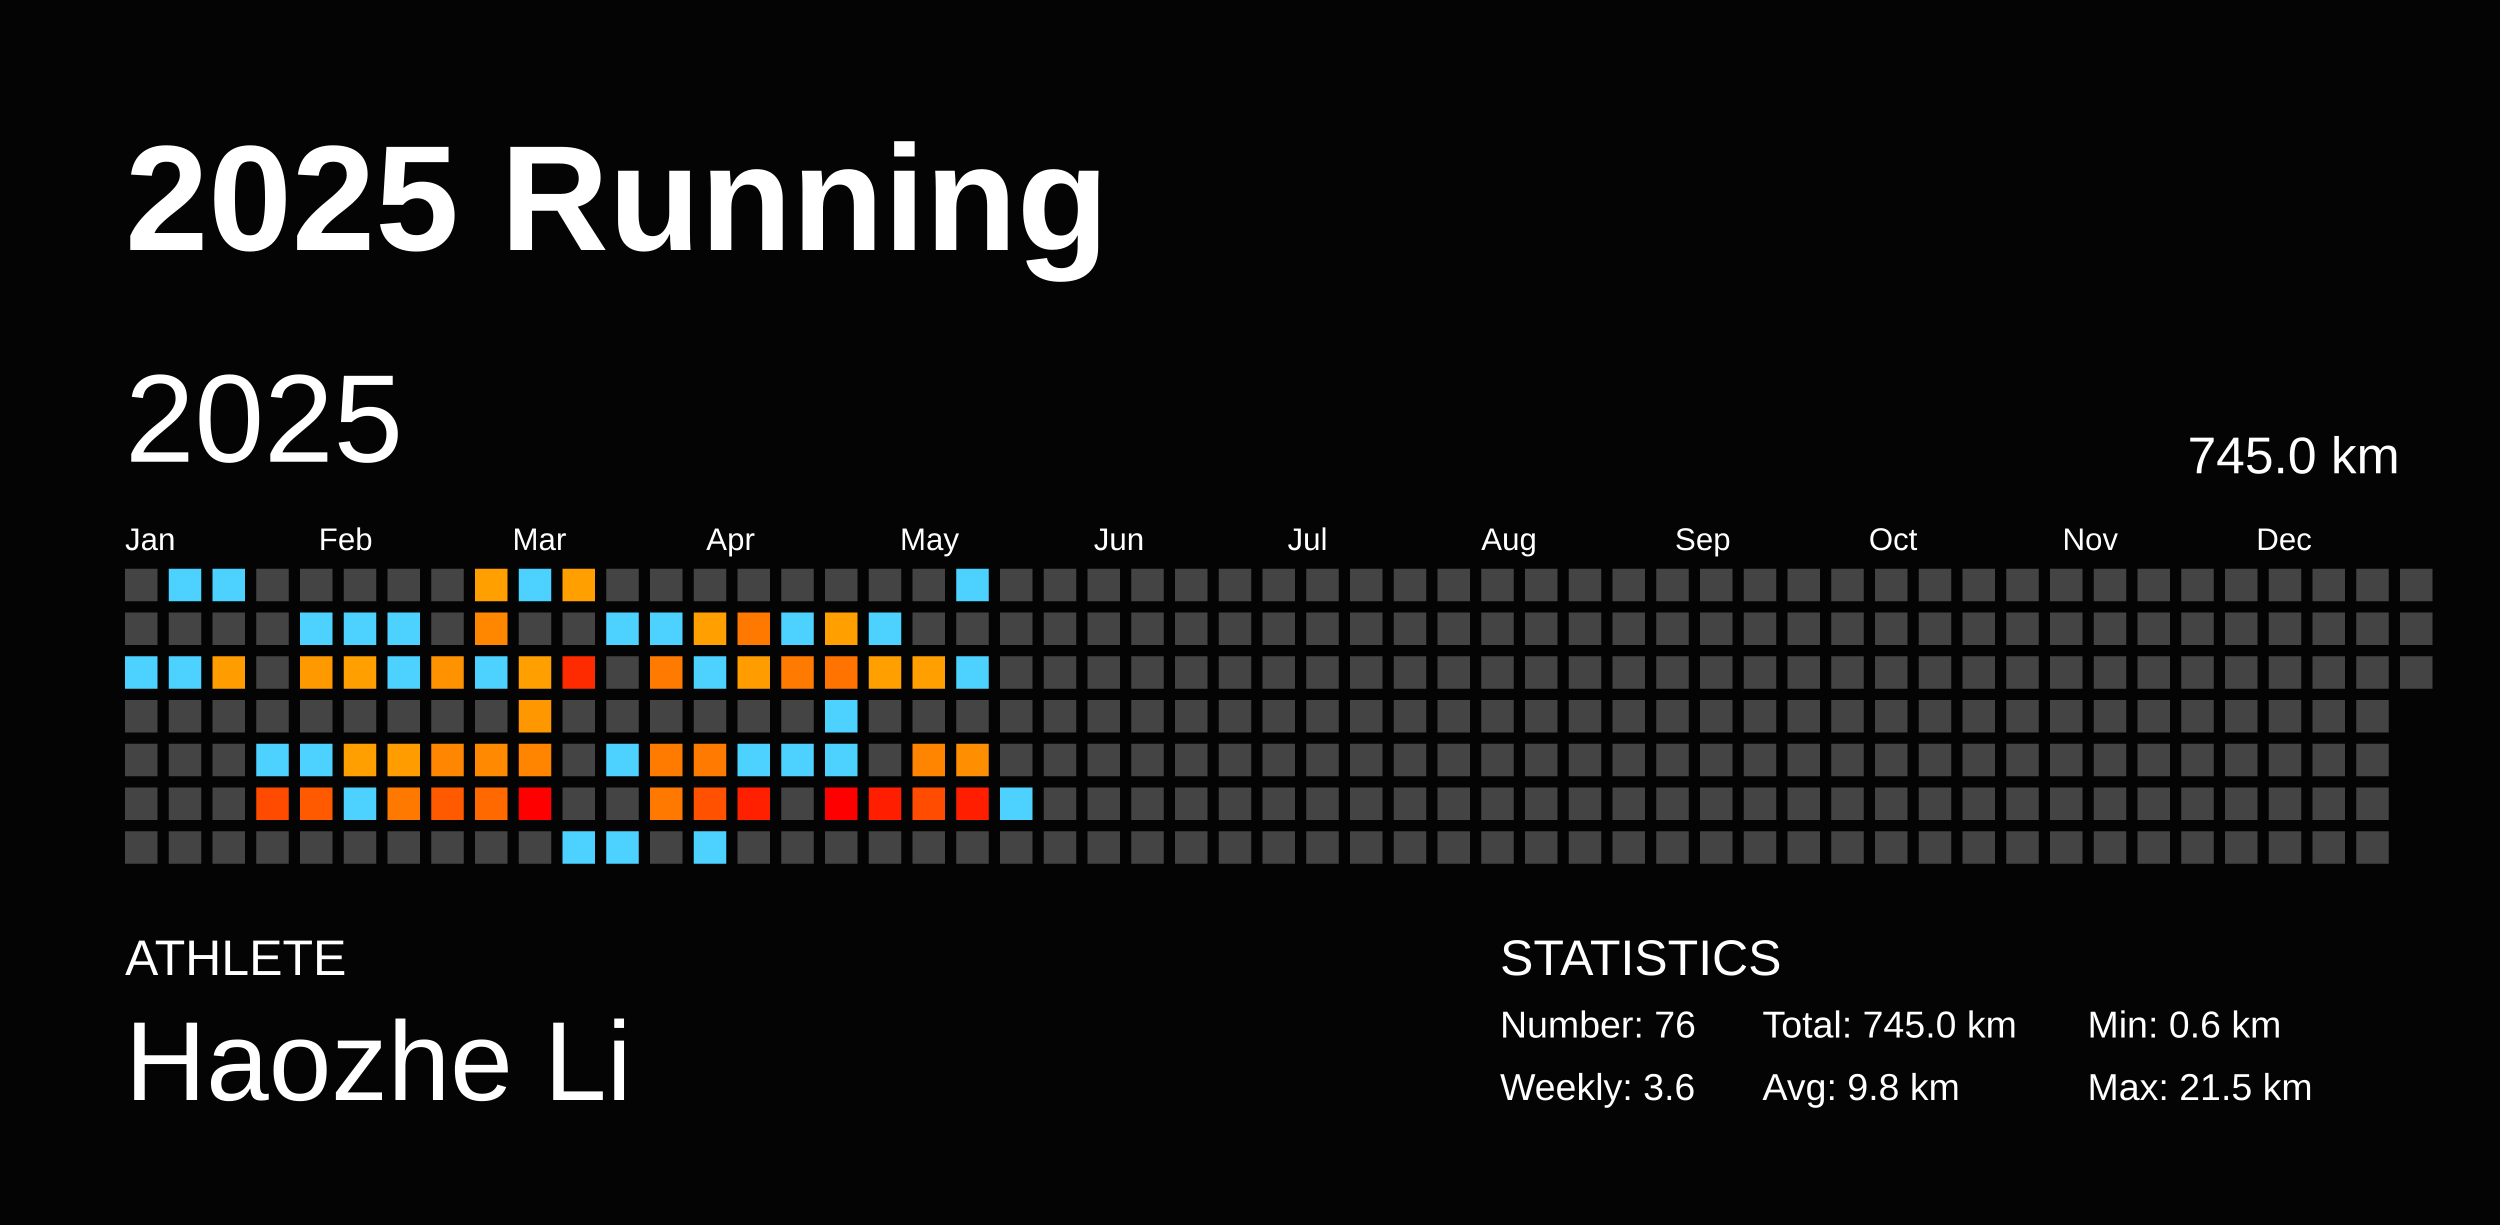
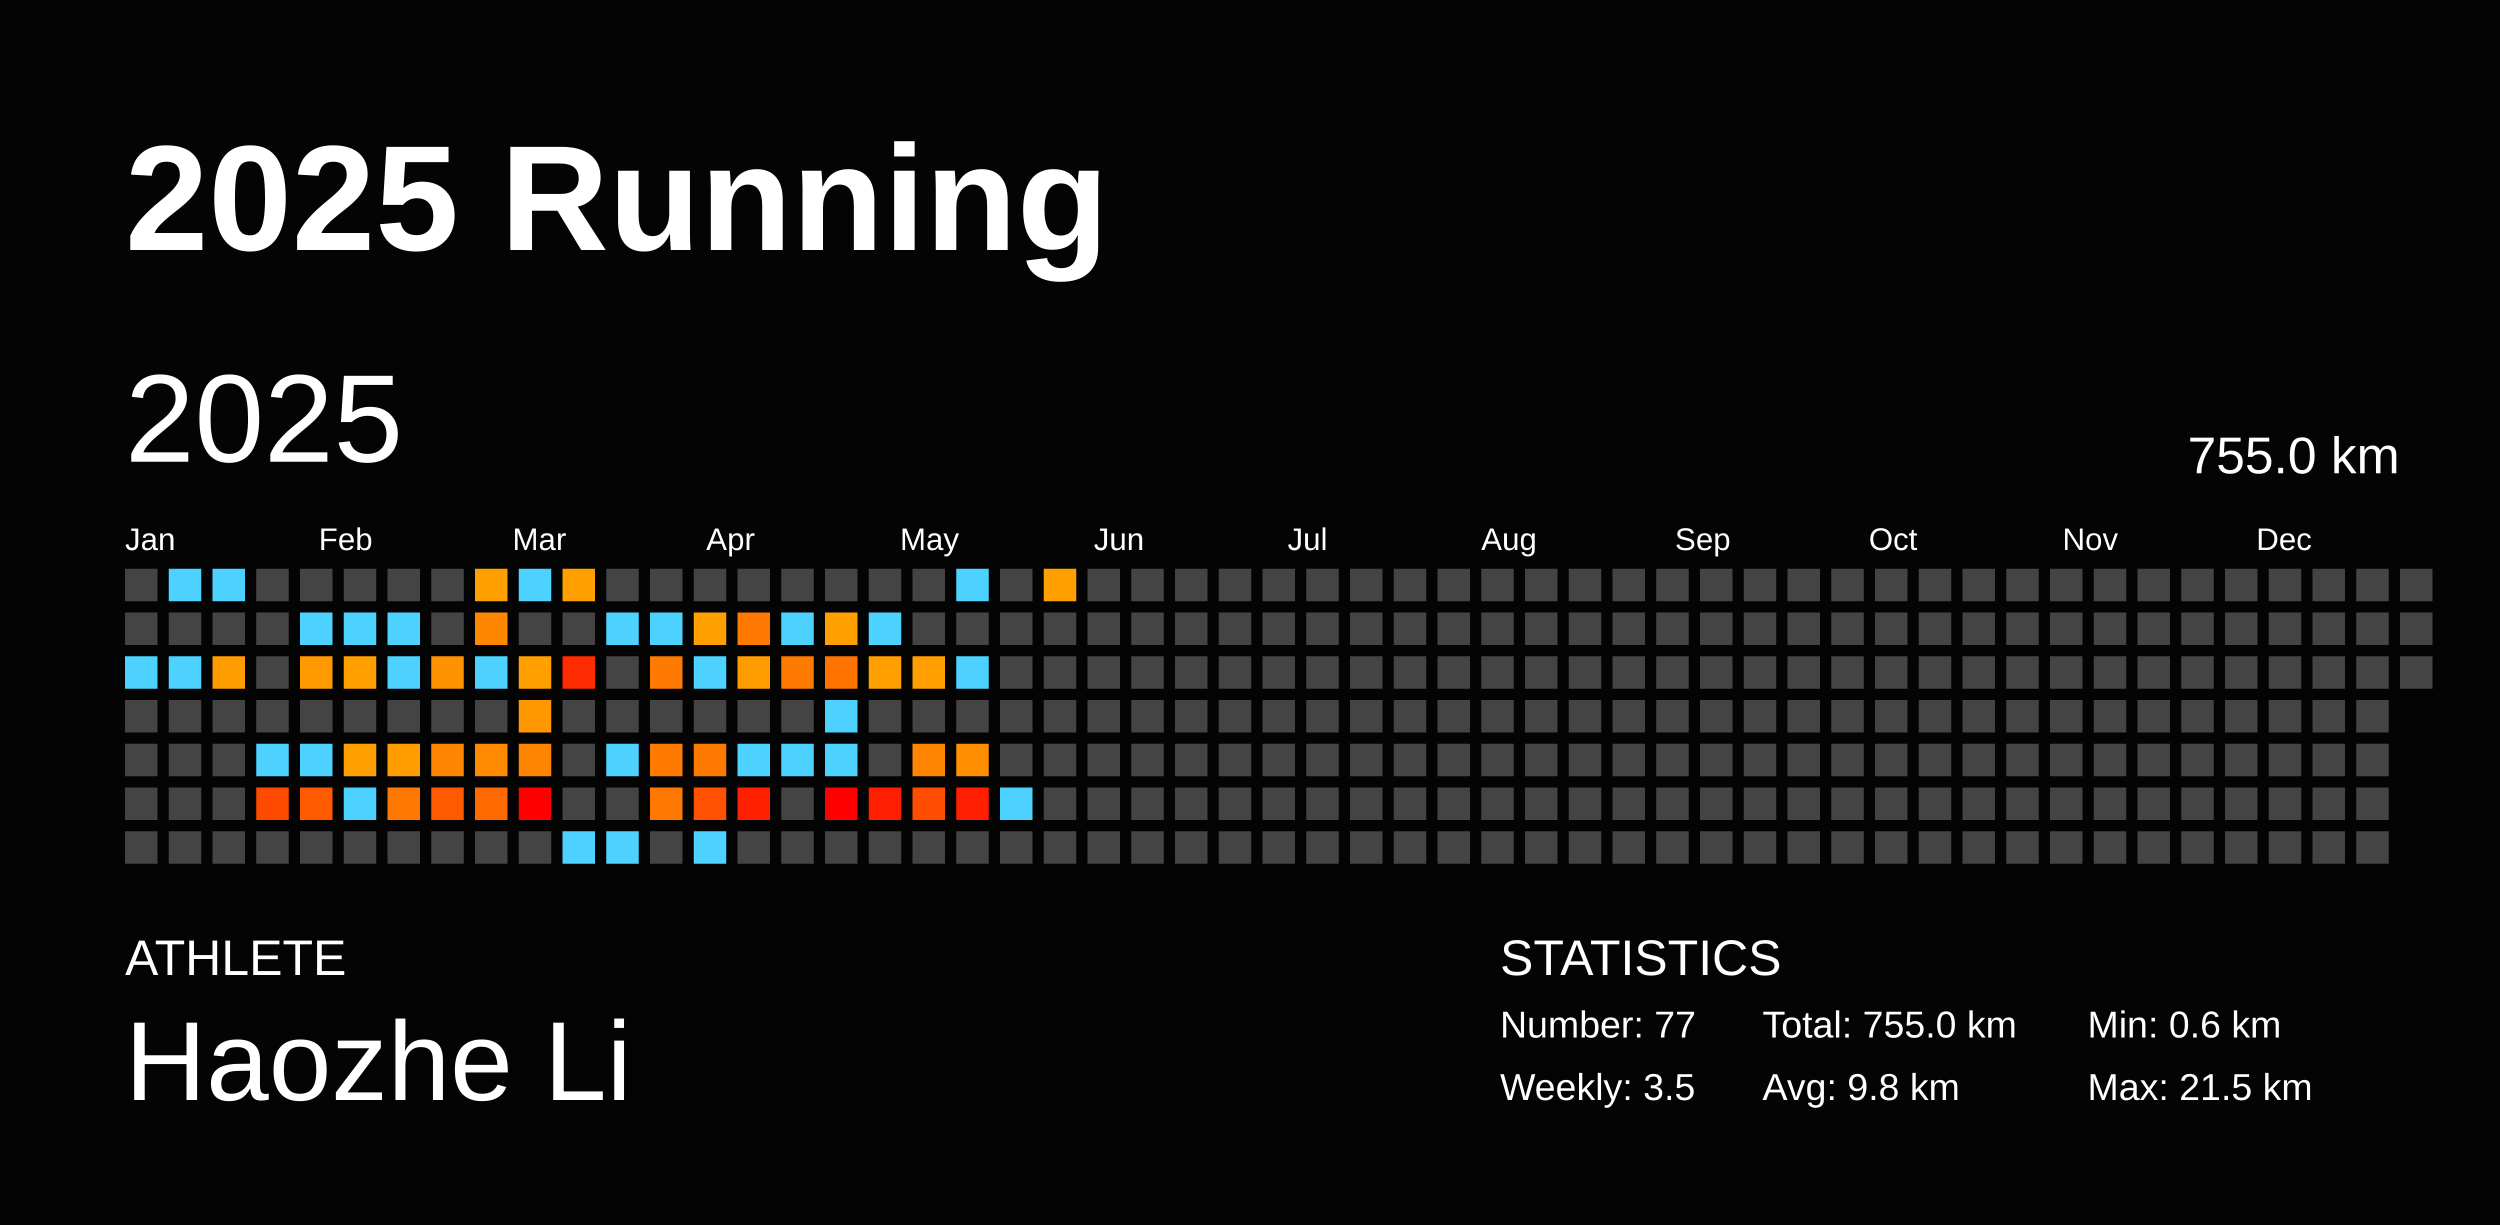
<svg xmlns="http://www.w3.org/2000/svg" baseProfile="full" height="98mm" version="1.1" viewBox="0,0,200,98" width="200mm">
  <defs />
  <rect fill="#040404" height="98" width="200" x="0" y="0" />
  <text fill="#FFFFFF" style="font-size:12px; font-family:Arial; font-weight:bold;" x="10" y="20">2025 Running</text>
  <text fill="#FFFFFF" style="font-size:4px; font-family:Arial" x="10" y="78">ATHLETE</text>
  <text fill="#FFFFFF" style="font-size:9px; font-family:Arial" x="10" y="88">Haozhe Li</text>
  <text fill="#FFFFFF" style="font-size:4px; font-family:Arial" x="120" y="78">STATISTICS</text>
-   <text fill="#FFFFFF" style="font-size:3px; font-family:Arial" x="120" y="83">Number: 76</text>
-   <text fill="#FFFFFF" style="font-size:3px; font-family:Arial" x="120" y="88">Weekly: 3.6</text>
-   <text fill="#FFFFFF" style="font-size:3px; font-family:Arial" x="141" y="83">Total: 745.0 km</text>
+   <text fill="#FFFFFF" style="font-size:3px; font-family:Arial" x="120" y="83">Number: 77</text>
+   <text fill="#FFFFFF" style="font-size:3px; font-family:Arial" x="120" y="88">Weekly: 3.5</text>
+   <text fill="#FFFFFF" style="font-size:3px; font-family:Arial" x="141" y="83">Total: 755.0 km</text>
  <text fill="#FFFFFF" style="font-size:3px; font-family:Arial" x="141" y="88">Avg: 9.8 km</text>
  <text fill="#FFFFFF" style="font-size:3px; font-family:Arial" x="167" y="83">Min: 0.6 km</text>
  <text fill="#FFFFFF" style="font-size:3px; font-family:Arial" x="167" y="88">Max: 21.5 km</text>
  <text dominant-baseline="hanging" fill="#FFFFFF" style="font-size:10.0px; font-family:Arial;" x="10" y="30">2025</text>
-   <text dominant-baseline="hanging" fill="#FFFFFF" style="font-size:4.125px; font-family:Arial;" x="175" y="35">745.0 km</text>
+   <text dominant-baseline="hanging" fill="#FFFFFF" style="font-size:4.125px; font-family:Arial;" x="175" y="35">755.0 km</text>
  <text fill="#FFFFFF" style="font-size:2.5px; font-family:Arial" x="10.0" y="44">Jan</text>
  <text fill="#FFFFFF" style="font-size:2.5px; font-family:Arial" x="25.5" y="44">Feb</text>
  <text fill="#FFFFFF" style="font-size:2.5px; font-family:Arial" x="41.0" y="44">Mar</text>
  <text fill="#FFFFFF" style="font-size:2.5px; font-family:Arial" x="56.5" y="44">Apr</text>
  <text fill="#FFFFFF" style="font-size:2.5px; font-family:Arial" x="72.0" y="44">May</text>
  <text fill="#FFFFFF" style="font-size:2.5px; font-family:Arial" x="87.5" y="44">Jun</text>
  <text fill="#FFFFFF" style="font-size:2.5px; font-family:Arial" x="103.0" y="44">Jul</text>
  <text fill="#FFFFFF" style="font-size:2.5px; font-family:Arial" x="118.5" y="44">Aug</text>
  <text fill="#FFFFFF" style="font-size:2.5px; font-family:Arial" x="134.0" y="44">Sep</text>
  <text fill="#FFFFFF" style="font-size:2.5px; font-family:Arial" x="149.5" y="44">Oct</text>
  <text fill="#FFFFFF" style="font-size:2.5px; font-family:Arial" x="165.0" y="44">Nov</text>
  <text fill="#FFFFFF" style="font-size:2.5px; font-family:Arial" x="180.5" y="44">Dec</text>
  <rect fill="#444444" height="2.6" width="2.6" x="10.0" y="45.5" />
  <rect fill="#444444" height="2.6" width="2.6" x="10.0" y="49.0" />
  <rect fill="#4dd2ff" height="2.6" width="2.6" x="10.0" y="52.5" />
  <rect fill="#444444" height="2.6" width="2.6" x="10.0" y="56.0" />
  <rect fill="#444444" height="2.6" width="2.6" x="10.0" y="59.5" />
  <rect fill="#444444" height="2.6" width="2.6" x="10.0" y="63.0" />
  <rect fill="#444444" height="2.6" width="2.6" x="10.0" y="66.5" />
  <rect fill="#4dd2ff" height="2.6" width="2.6" x="13.5" y="45.5" />
  <rect fill="#444444" height="2.6" width="2.6" x="13.5" y="49.0" />
  <rect fill="#4dd2ff" height="2.6" width="2.6" x="13.5" y="52.5" />
  <rect fill="#444444" height="2.6" width="2.6" x="13.5" y="56.0" />
  <rect fill="#444444" height="2.6" width="2.6" x="13.5" y="59.5" />
  <rect fill="#444444" height="2.6" width="2.6" x="13.5" y="63.0" />
  <rect fill="#444444" height="2.6" width="2.6" x="13.5" y="66.5" />
  <rect fill="#4dd2ff" height="2.6" width="2.6" x="17.0" y="45.5" />
  <rect fill="#444444" height="2.6" width="2.6" x="17.0" y="49.0" />
  <rect fill="#ff9c00" height="2.6" width="2.6" x="17.0" y="52.5" />
  <rect fill="#444444" height="2.6" width="2.6" x="17.0" y="56.0" />
  <rect fill="#444444" height="2.6" width="2.6" x="17.0" y="59.5" />
  <rect fill="#444444" height="2.6" width="2.6" x="17.0" y="63.0" />
  <rect fill="#444444" height="2.6" width="2.6" x="17.0" y="66.5" />
  <rect fill="#444444" height="2.6" width="2.6" x="20.5" y="45.5" />
  <rect fill="#444444" height="2.6" width="2.6" x="20.5" y="49.0" />
  <rect fill="#444444" height="2.6" width="2.6" x="20.5" y="52.5" />
  <rect fill="#444444" height="2.6" width="2.6" x="20.5" y="56.0" />
  <rect fill="#4dd2ff" height="2.6" width="2.6" x="20.5" y="59.5" />
  <rect fill="#ff4b00" height="2.6" width="2.6" x="20.5" y="63.0" />
  <rect fill="#444444" height="2.6" width="2.6" x="20.5" y="66.5" />
  <rect fill="#444444" height="2.6" width="2.6" x="24.0" y="45.5" />
  <rect fill="#4dd2ff" height="2.6" width="2.6" x="24.0" y="49.0" />
  <rect fill="#ff9900" height="2.6" width="2.6" x="24.0" y="52.5" />
  <rect fill="#444444" height="2.6" width="2.6" x="24.0" y="56.0" />
  <rect fill="#4dd2ff" height="2.6" width="2.6" x="24.0" y="59.5" />
  <rect fill="#ff5a00" height="2.6" width="2.6" x="24.0" y="63.0" />
  <rect fill="#444444" height="2.6" width="2.6" x="24.0" y="66.5" />
  <rect fill="#444444" height="2.6" width="2.6" x="27.5" y="45.5" />
  <rect fill="#4dd2ff" height="2.6" width="2.6" x="27.5" y="49.0" />
  <rect fill="#ff9f00" height="2.6" width="2.6" x="27.5" y="52.5" />
  <rect fill="#444444" height="2.6" width="2.6" x="27.5" y="56.0" />
  <rect fill="#ff9f00" height="2.6" width="2.6" x="27.5" y="59.5" />
  <rect fill="#4dd2ff" height="2.6" width="2.6" x="27.5" y="63.0" />
  <rect fill="#444444" height="2.6" width="2.6" x="27.5" y="66.5" />
  <rect fill="#444444" height="2.6" width="2.6" x="31.0" y="45.5" />
  <rect fill="#4dd2ff" height="2.6" width="2.6" x="31.0" y="49.0" />
  <rect fill="#4dd2ff" height="2.6" width="2.6" x="31.0" y="52.5" />
  <rect fill="#444444" height="2.6" width="2.6" x="31.0" y="56.0" />
  <rect fill="#ff9d00" height="2.6" width="2.6" x="31.0" y="59.5" />
  <rect fill="#ff7900" height="2.6" width="2.6" x="31.0" y="63.0" />
  <rect fill="#444444" height="2.6" width="2.6" x="31.0" y="66.5" />
  <rect fill="#444444" height="2.6" width="2.6" x="34.5" y="45.5" />
  <rect fill="#444444" height="2.6" width="2.6" x="34.5" y="49.0" />
  <rect fill="#ff9200" height="2.6" width="2.6" x="34.5" y="52.5" />
  <rect fill="#444444" height="2.6" width="2.6" x="34.5" y="56.0" />
  <rect fill="#ff8600" height="2.6" width="2.6" x="34.5" y="59.5" />
  <rect fill="#ff5a00" height="2.6" width="2.6" x="34.5" y="63.0" />
  <rect fill="#444444" height="2.6" width="2.6" x="34.5" y="66.5" />
  <rect fill="#ffa000" height="2.6" width="2.6" x="38.0" y="45.5" />
  <rect fill="#ff8700" height="2.6" width="2.6" x="38.0" y="49.0" />
  <rect fill="#4dd2ff" height="2.6" width="2.6" x="38.0" y="52.5" />
  <rect fill="#444444" height="2.6" width="2.6" x="38.0" y="56.0" />
  <rect fill="#ff8900" height="2.6" width="2.6" x="38.0" y="59.5" />
  <rect fill="#ff6900" height="2.6" width="2.6" x="38.0" y="63.0" />
  <rect fill="#444444" height="2.6" width="2.6" x="38.0" y="66.5" />
  <rect fill="#4dd2ff" height="2.6" width="2.6" x="41.5" y="45.5" />
  <rect fill="#444444" height="2.6" width="2.6" x="41.5" y="49.0" />
  <rect fill="#ffa000" height="2.6" width="2.6" x="41.5" y="52.5" />
  <rect fill="#ff9700" height="2.6" width="2.6" x="41.5" y="56.0" />
  <rect fill="#ff8400" height="2.6" width="2.6" x="41.5" y="59.5" />
  <rect fill="red" height="2.6" width="2.6" x="41.5" y="63.0" />
  <rect fill="#444444" height="2.6" width="2.6" x="41.5" y="66.5" />
  <rect fill="#ffa000" height="2.6" width="2.6" x="45.0" y="45.5" />
  <rect fill="#444444" height="2.6" width="2.6" x="45.0" y="49.0" />
  <rect fill="#ff2b00" height="2.6" width="2.6" x="45.0" y="52.5" />
  <rect fill="#444444" height="2.6" width="2.6" x="45.0" y="56.0" />
  <rect fill="#444444" height="2.6" width="2.6" x="45.0" y="59.5" />
  <rect fill="#444444" height="2.6" width="2.6" x="45.0" y="63.0" />
  <rect fill="#4dd2ff" height="2.6" width="2.6" x="45.0" y="66.5" />
  <rect fill="#444444" height="2.6" width="2.6" x="48.5" y="45.5" />
  <rect fill="#4dd2ff" height="2.6" width="2.6" x="48.5" y="49.0" />
  <rect fill="#444444" height="2.6" width="2.6" x="48.5" y="52.5" />
  <rect fill="#444444" height="2.6" width="2.6" x="48.5" y="56.0" />
  <rect fill="#4dd2ff" height="2.6" width="2.6" x="48.5" y="59.5" />
  <rect fill="#444444" height="2.6" width="2.6" x="48.5" y="63.0" />
  <rect fill="#4dd2ff" height="2.6" width="2.6" x="48.5" y="66.5" />
  <rect fill="#444444" height="2.6" width="2.6" x="52.0" y="45.5" />
  <rect fill="#4dd2ff" height="2.6" width="2.6" x="52.0" y="49.0" />
  <rect fill="#ff7a00" height="2.6" width="2.6" x="52.0" y="52.5" />
  <rect fill="#444444" height="2.6" width="2.6" x="52.0" y="56.0" />
  <rect fill="#ff7b00" height="2.6" width="2.6" x="52.0" y="59.5" />
  <rect fill="#ff7900" height="2.6" width="2.6" x="52.0" y="63.0" />
  <rect fill="#444444" height="2.6" width="2.6" x="52.0" y="66.5" />
  <rect fill="#444444" height="2.6" width="2.6" x="55.5" y="45.5" />
  <rect fill="#ff9f00" height="2.6" width="2.6" x="55.5" y="49.0" />
  <rect fill="#4dd2ff" height="2.6" width="2.6" x="55.5" y="52.5" />
  <rect fill="#444444" height="2.6" width="2.6" x="55.5" y="56.0" />
  <rect fill="#ff7a00" height="2.6" width="2.6" x="55.5" y="59.5" />
  <rect fill="#ff5100" height="2.6" width="2.6" x="55.5" y="63.0" />
  <rect fill="#4dd2ff" height="2.6" width="2.6" x="55.5" y="66.5" />
  <rect fill="#444444" height="2.6" width="2.6" x="59.0" y="45.5" />
  <rect fill="#ff7800" height="2.6" width="2.6" x="59.0" y="49.0" />
  <rect fill="#ff9c00" height="2.6" width="2.6" x="59.0" y="52.5" />
  <rect fill="#444444" height="2.6" width="2.6" x="59.0" y="56.0" />
  <rect fill="#4dd2ff" height="2.6" width="2.6" x="59.0" y="59.5" />
  <rect fill="#ff2000" height="2.6" width="2.6" x="59.0" y="63.0" />
  <rect fill="#444444" height="2.6" width="2.6" x="59.0" y="66.5" />
  <rect fill="#444444" height="2.6" width="2.6" x="62.5" y="45.5" />
  <rect fill="#4dd2ff" height="2.6" width="2.6" x="62.5" y="49.0" />
  <rect fill="#ff7a00" height="2.6" width="2.6" x="62.5" y="52.5" />
  <rect fill="#444444" height="2.6" width="2.6" x="62.5" y="56.0" />
  <rect fill="#4dd2ff" height="2.6" width="2.6" x="62.5" y="59.5" />
  <rect fill="#444444" height="2.6" width="2.6" x="62.5" y="63.0" />
  <rect fill="#444444" height="2.6" width="2.6" x="62.5" y="66.5" />
  <rect fill="#444444" height="2.6" width="2.6" x="66.0" y="45.5" />
  <rect fill="#ff9f00" height="2.6" width="2.6" x="66.0" y="49.0" />
  <rect fill="#ff7400" height="2.6" width="2.6" x="66.0" y="52.5" />
  <rect fill="#4dd2ff" height="2.6" width="2.6" x="66.0" y="56.0" />
  <rect fill="#4dd2ff" height="2.6" width="2.6" x="66.0" y="59.5" />
  <rect fill="red" height="2.6" width="2.6" x="66.0" y="63.0" />
  <rect fill="#444444" height="2.6" width="2.6" x="66.0" y="66.5" />
  <rect fill="#444444" height="2.6" width="2.6" x="69.5" y="45.5" />
  <rect fill="#4dd2ff" height="2.6" width="2.6" x="69.5" y="49.0" />
  <rect fill="#ffa000" height="2.6" width="2.6" x="69.5" y="52.5" />
  <rect fill="#444444" height="2.6" width="2.6" x="69.5" y="56.0" />
  <rect fill="#444444" height="2.6" width="2.6" x="69.5" y="59.5" />
  <rect fill="#ff1f00" height="2.6" width="2.6" x="69.5" y="63.0" />
  <rect fill="#444444" height="2.6" width="2.6" x="69.5" y="66.5" />
  <rect fill="#444444" height="2.6" width="2.6" x="73.0" y="45.5" />
  <rect fill="#444444" height="2.6" width="2.6" x="73.0" y="49.0" />
  <rect fill="#ffa000" height="2.6" width="2.6" x="73.0" y="52.5" />
  <rect fill="#444444" height="2.6" width="2.6" x="73.0" y="56.0" />
  <rect fill="#ff8400" height="2.6" width="2.6" x="73.0" y="59.5" />
  <rect fill="#ff4c00" height="2.6" width="2.6" x="73.0" y="63.0" />
  <rect fill="#444444" height="2.6" width="2.6" x="73.0" y="66.5" />
  <rect fill="#4dd2ff" height="2.6" width="2.6" x="76.5" y="45.5" />
  <rect fill="#444444" height="2.6" width="2.6" x="76.5" y="49.0" />
  <rect fill="#4dd2ff" height="2.6" width="2.6" x="76.5" y="52.5" />
  <rect fill="#444444" height="2.6" width="2.6" x="76.5" y="56.0" />
  <rect fill="#ff8e00" height="2.6" width="2.6" x="76.5" y="59.5" />
  <rect fill="#ff1e00" height="2.6" width="2.6" x="76.5" y="63.0" />
  <rect fill="#444444" height="2.6" width="2.6" x="76.5" y="66.5" />
  <rect fill="#444444" height="2.6" width="2.6" x="80.0" y="45.5" />
  <rect fill="#444444" height="2.6" width="2.6" x="80.0" y="49.0" />
  <rect fill="#444444" height="2.6" width="2.6" x="80.0" y="52.5" />
  <rect fill="#444444" height="2.6" width="2.6" x="80.0" y="56.0" />
  <rect fill="#444444" height="2.6" width="2.6" x="80.0" y="59.5" />
  <rect fill="#4dd2ff" height="2.6" width="2.6" x="80.0" y="63.0" />
  <rect fill="#444444" height="2.6" width="2.6" x="80.0" y="66.5" />
-   <rect fill="#444444" height="2.6" width="2.6" x="83.5" y="45.5" />
+   <rect fill="#ffa000" height="2.6" width="2.6" x="83.5" y="45.5" />
  <rect fill="#444444" height="2.6" width="2.6" x="83.5" y="49.0" />
  <rect fill="#444444" height="2.6" width="2.6" x="83.5" y="52.5" />
  <rect fill="#444444" height="2.6" width="2.6" x="83.5" y="56.0" />
  <rect fill="#444444" height="2.6" width="2.6" x="83.5" y="59.5" />
  <rect fill="#444444" height="2.6" width="2.6" x="83.5" y="63.0" />
  <rect fill="#444444" height="2.6" width="2.6" x="83.5" y="66.5" />
  <rect fill="#444444" height="2.6" width="2.6" x="87.0" y="45.5" />
  <rect fill="#444444" height="2.6" width="2.6" x="87.0" y="49.0" />
  <rect fill="#444444" height="2.6" width="2.6" x="87.0" y="52.5" />
  <rect fill="#444444" height="2.6" width="2.6" x="87.0" y="56.0" />
  <rect fill="#444444" height="2.6" width="2.6" x="87.0" y="59.5" />
  <rect fill="#444444" height="2.6" width="2.6" x="87.0" y="63.0" />
  <rect fill="#444444" height="2.6" width="2.6" x="87.0" y="66.5" />
  <rect fill="#444444" height="2.6" width="2.6" x="90.5" y="45.5" />
  <rect fill="#444444" height="2.6" width="2.6" x="90.5" y="49.0" />
  <rect fill="#444444" height="2.6" width="2.6" x="90.5" y="52.5" />
  <rect fill="#444444" height="2.6" width="2.6" x="90.5" y="56.0" />
  <rect fill="#444444" height="2.6" width="2.6" x="90.5" y="59.5" />
  <rect fill="#444444" height="2.6" width="2.6" x="90.5" y="63.0" />
  <rect fill="#444444" height="2.6" width="2.6" x="90.5" y="66.5" />
  <rect fill="#444444" height="2.6" width="2.6" x="94.0" y="45.5" />
  <rect fill="#444444" height="2.6" width="2.6" x="94.0" y="49.0" />
  <rect fill="#444444" height="2.6" width="2.6" x="94.0" y="52.5" />
  <rect fill="#444444" height="2.6" width="2.6" x="94.0" y="56.0" />
  <rect fill="#444444" height="2.6" width="2.6" x="94.0" y="59.5" />
  <rect fill="#444444" height="2.6" width="2.6" x="94.0" y="63.0" />
  <rect fill="#444444" height="2.6" width="2.6" x="94.0" y="66.5" />
  <rect fill="#444444" height="2.6" width="2.6" x="97.5" y="45.5" />
  <rect fill="#444444" height="2.6" width="2.6" x="97.5" y="49.0" />
  <rect fill="#444444" height="2.6" width="2.6" x="97.5" y="52.5" />
  <rect fill="#444444" height="2.6" width="2.6" x="97.5" y="56.0" />
  <rect fill="#444444" height="2.6" width="2.6" x="97.5" y="59.5" />
  <rect fill="#444444" height="2.6" width="2.6" x="97.5" y="63.0" />
  <rect fill="#444444" height="2.6" width="2.6" x="97.5" y="66.5" />
  <rect fill="#444444" height="2.6" width="2.6" x="101.0" y="45.5" />
  <rect fill="#444444" height="2.6" width="2.6" x="101.0" y="49.0" />
  <rect fill="#444444" height="2.6" width="2.6" x="101.0" y="52.5" />
  <rect fill="#444444" height="2.6" width="2.6" x="101.0" y="56.0" />
  <rect fill="#444444" height="2.6" width="2.6" x="101.0" y="59.5" />
  <rect fill="#444444" height="2.6" width="2.6" x="101.0" y="63.0" />
  <rect fill="#444444" height="2.6" width="2.6" x="101.0" y="66.5" />
  <rect fill="#444444" height="2.6" width="2.6" x="104.5" y="45.5" />
  <rect fill="#444444" height="2.6" width="2.6" x="104.5" y="49.0" />
  <rect fill="#444444" height="2.6" width="2.6" x="104.5" y="52.5" />
  <rect fill="#444444" height="2.6" width="2.6" x="104.5" y="56.0" />
  <rect fill="#444444" height="2.6" width="2.6" x="104.5" y="59.5" />
  <rect fill="#444444" height="2.6" width="2.6" x="104.5" y="63.0" />
  <rect fill="#444444" height="2.6" width="2.6" x="104.5" y="66.5" />
  <rect fill="#444444" height="2.6" width="2.6" x="108.0" y="45.5" />
  <rect fill="#444444" height="2.6" width="2.6" x="108.0" y="49.0" />
  <rect fill="#444444" height="2.6" width="2.6" x="108.0" y="52.5" />
  <rect fill="#444444" height="2.6" width="2.6" x="108.0" y="56.0" />
  <rect fill="#444444" height="2.6" width="2.6" x="108.0" y="59.5" />
  <rect fill="#444444" height="2.6" width="2.6" x="108.0" y="63.0" />
  <rect fill="#444444" height="2.6" width="2.6" x="108.0" y="66.5" />
  <rect fill="#444444" height="2.6" width="2.6" x="111.5" y="45.5" />
  <rect fill="#444444" height="2.6" width="2.6" x="111.5" y="49.0" />
  <rect fill="#444444" height="2.6" width="2.6" x="111.5" y="52.5" />
  <rect fill="#444444" height="2.6" width="2.6" x="111.5" y="56.0" />
  <rect fill="#444444" height="2.6" width="2.6" x="111.5" y="59.5" />
  <rect fill="#444444" height="2.6" width="2.6" x="111.5" y="63.0" />
  <rect fill="#444444" height="2.6" width="2.6" x="111.5" y="66.5" />
  <rect fill="#444444" height="2.6" width="2.6" x="115.0" y="45.5" />
  <rect fill="#444444" height="2.6" width="2.6" x="115.0" y="49.0" />
  <rect fill="#444444" height="2.6" width="2.6" x="115.0" y="52.5" />
  <rect fill="#444444" height="2.6" width="2.6" x="115.0" y="56.0" />
  <rect fill="#444444" height="2.6" width="2.6" x="115.0" y="59.5" />
  <rect fill="#444444" height="2.6" width="2.6" x="115.0" y="63.0" />
  <rect fill="#444444" height="2.6" width="2.6" x="115.0" y="66.5" />
  <rect fill="#444444" height="2.6" width="2.6" x="118.5" y="45.5" />
  <rect fill="#444444" height="2.6" width="2.6" x="118.5" y="49.0" />
  <rect fill="#444444" height="2.6" width="2.6" x="118.5" y="52.5" />
  <rect fill="#444444" height="2.6" width="2.6" x="118.5" y="56.0" />
  <rect fill="#444444" height="2.6" width="2.6" x="118.5" y="59.5" />
  <rect fill="#444444" height="2.6" width="2.6" x="118.5" y="63.0" />
  <rect fill="#444444" height="2.6" width="2.6" x="118.5" y="66.5" />
  <rect fill="#444444" height="2.6" width="2.6" x="122.0" y="45.5" />
  <rect fill="#444444" height="2.6" width="2.6" x="122.0" y="49.0" />
  <rect fill="#444444" height="2.6" width="2.6" x="122.0" y="52.5" />
  <rect fill="#444444" height="2.6" width="2.6" x="122.0" y="56.0" />
  <rect fill="#444444" height="2.6" width="2.6" x="122.0" y="59.5" />
  <rect fill="#444444" height="2.6" width="2.6" x="122.0" y="63.0" />
  <rect fill="#444444" height="2.6" width="2.6" x="122.0" y="66.5" />
  <rect fill="#444444" height="2.6" width="2.6" x="125.5" y="45.5" />
  <rect fill="#444444" height="2.6" width="2.6" x="125.5" y="49.0" />
  <rect fill="#444444" height="2.6" width="2.6" x="125.5" y="52.5" />
  <rect fill="#444444" height="2.6" width="2.6" x="125.5" y="56.0" />
  <rect fill="#444444" height="2.6" width="2.6" x="125.5" y="59.5" />
  <rect fill="#444444" height="2.6" width="2.6" x="125.5" y="63.0" />
  <rect fill="#444444" height="2.6" width="2.6" x="125.5" y="66.5" />
  <rect fill="#444444" height="2.6" width="2.6" x="129.0" y="45.5" />
  <rect fill="#444444" height="2.6" width="2.6" x="129.0" y="49.0" />
  <rect fill="#444444" height="2.6" width="2.6" x="129.0" y="52.5" />
  <rect fill="#444444" height="2.6" width="2.6" x="129.0" y="56.0" />
  <rect fill="#444444" height="2.6" width="2.6" x="129.0" y="59.5" />
  <rect fill="#444444" height="2.6" width="2.6" x="129.0" y="63.0" />
  <rect fill="#444444" height="2.6" width="2.6" x="129.0" y="66.5" />
  <rect fill="#444444" height="2.6" width="2.6" x="132.5" y="45.5" />
  <rect fill="#444444" height="2.6" width="2.6" x="132.5" y="49.0" />
  <rect fill="#444444" height="2.6" width="2.6" x="132.5" y="52.5" />
  <rect fill="#444444" height="2.6" width="2.6" x="132.5" y="56.0" />
  <rect fill="#444444" height="2.6" width="2.6" x="132.5" y="59.5" />
  <rect fill="#444444" height="2.6" width="2.6" x="132.5" y="63.0" />
  <rect fill="#444444" height="2.6" width="2.6" x="132.5" y="66.5" />
  <rect fill="#444444" height="2.6" width="2.6" x="136.0" y="45.5" />
  <rect fill="#444444" height="2.6" width="2.6" x="136.0" y="49.0" />
  <rect fill="#444444" height="2.6" width="2.6" x="136.0" y="52.5" />
  <rect fill="#444444" height="2.6" width="2.6" x="136.0" y="56.0" />
  <rect fill="#444444" height="2.6" width="2.6" x="136.0" y="59.5" />
  <rect fill="#444444" height="2.6" width="2.6" x="136.0" y="63.0" />
  <rect fill="#444444" height="2.6" width="2.6" x="136.0" y="66.5" />
  <rect fill="#444444" height="2.6" width="2.6" x="139.5" y="45.5" />
  <rect fill="#444444" height="2.6" width="2.6" x="139.5" y="49.0" />
  <rect fill="#444444" height="2.6" width="2.6" x="139.5" y="52.5" />
  <rect fill="#444444" height="2.6" width="2.6" x="139.5" y="56.0" />
  <rect fill="#444444" height="2.6" width="2.6" x="139.5" y="59.5" />
  <rect fill="#444444" height="2.6" width="2.6" x="139.5" y="63.0" />
  <rect fill="#444444" height="2.6" width="2.6" x="139.5" y="66.5" />
  <rect fill="#444444" height="2.6" width="2.6" x="143.0" y="45.5" />
  <rect fill="#444444" height="2.6" width="2.6" x="143.0" y="49.0" />
  <rect fill="#444444" height="2.6" width="2.6" x="143.0" y="52.5" />
  <rect fill="#444444" height="2.6" width="2.6" x="143.0" y="56.0" />
  <rect fill="#444444" height="2.6" width="2.6" x="143.0" y="59.5" />
  <rect fill="#444444" height="2.6" width="2.6" x="143.0" y="63.0" />
  <rect fill="#444444" height="2.6" width="2.6" x="143.0" y="66.5" />
  <rect fill="#444444" height="2.6" width="2.6" x="146.5" y="45.5" />
  <rect fill="#444444" height="2.6" width="2.6" x="146.5" y="49.0" />
  <rect fill="#444444" height="2.6" width="2.6" x="146.5" y="52.5" />
  <rect fill="#444444" height="2.6" width="2.6" x="146.5" y="56.0" />
  <rect fill="#444444" height="2.6" width="2.6" x="146.5" y="59.5" />
  <rect fill="#444444" height="2.6" width="2.6" x="146.5" y="63.0" />
  <rect fill="#444444" height="2.6" width="2.6" x="146.5" y="66.5" />
  <rect fill="#444444" height="2.6" width="2.6" x="150.0" y="45.5" />
  <rect fill="#444444" height="2.6" width="2.6" x="150.0" y="49.0" />
  <rect fill="#444444" height="2.6" width="2.6" x="150.0" y="52.5" />
  <rect fill="#444444" height="2.6" width="2.6" x="150.0" y="56.0" />
  <rect fill="#444444" height="2.6" width="2.6" x="150.0" y="59.5" />
  <rect fill="#444444" height="2.6" width="2.6" x="150.0" y="63.0" />
  <rect fill="#444444" height="2.6" width="2.6" x="150.0" y="66.5" />
  <rect fill="#444444" height="2.6" width="2.6" x="153.5" y="45.5" />
  <rect fill="#444444" height="2.6" width="2.6" x="153.5" y="49.0" />
  <rect fill="#444444" height="2.6" width="2.6" x="153.5" y="52.5" />
  <rect fill="#444444" height="2.6" width="2.6" x="153.5" y="56.0" />
  <rect fill="#444444" height="2.6" width="2.6" x="153.5" y="59.5" />
  <rect fill="#444444" height="2.6" width="2.6" x="153.5" y="63.0" />
  <rect fill="#444444" height="2.6" width="2.6" x="153.5" y="66.5" />
  <rect fill="#444444" height="2.6" width="2.6" x="157.0" y="45.5" />
  <rect fill="#444444" height="2.6" width="2.6" x="157.0" y="49.0" />
  <rect fill="#444444" height="2.6" width="2.6" x="157.0" y="52.5" />
  <rect fill="#444444" height="2.6" width="2.6" x="157.0" y="56.0" />
  <rect fill="#444444" height="2.6" width="2.6" x="157.0" y="59.5" />
  <rect fill="#444444" height="2.6" width="2.6" x="157.0" y="63.0" />
  <rect fill="#444444" height="2.6" width="2.6" x="157.0" y="66.5" />
  <rect fill="#444444" height="2.6" width="2.6" x="160.5" y="45.5" />
  <rect fill="#444444" height="2.6" width="2.6" x="160.5" y="49.0" />
  <rect fill="#444444" height="2.6" width="2.6" x="160.5" y="52.5" />
  <rect fill="#444444" height="2.6" width="2.6" x="160.5" y="56.0" />
  <rect fill="#444444" height="2.6" width="2.6" x="160.5" y="59.5" />
  <rect fill="#444444" height="2.6" width="2.6" x="160.5" y="63.0" />
  <rect fill="#444444" height="2.6" width="2.6" x="160.5" y="66.5" />
  <rect fill="#444444" height="2.6" width="2.6" x="164.0" y="45.5" />
  <rect fill="#444444" height="2.6" width="2.6" x="164.0" y="49.0" />
  <rect fill="#444444" height="2.6" width="2.6" x="164.0" y="52.5" />
  <rect fill="#444444" height="2.6" width="2.6" x="164.0" y="56.0" />
  <rect fill="#444444" height="2.6" width="2.6" x="164.0" y="59.5" />
  <rect fill="#444444" height="2.6" width="2.6" x="164.0" y="63.0" />
  <rect fill="#444444" height="2.6" width="2.6" x="164.0" y="66.5" />
  <rect fill="#444444" height="2.6" width="2.6" x="167.5" y="45.5" />
  <rect fill="#444444" height="2.6" width="2.6" x="167.5" y="49.0" />
  <rect fill="#444444" height="2.6" width="2.6" x="167.5" y="52.5" />
  <rect fill="#444444" height="2.6" width="2.6" x="167.5" y="56.0" />
  <rect fill="#444444" height="2.6" width="2.6" x="167.5" y="59.5" />
  <rect fill="#444444" height="2.6" width="2.6" x="167.5" y="63.0" />
  <rect fill="#444444" height="2.6" width="2.6" x="167.5" y="66.5" />
  <rect fill="#444444" height="2.6" width="2.6" x="171.0" y="45.5" />
  <rect fill="#444444" height="2.6" width="2.6" x="171.0" y="49.0" />
  <rect fill="#444444" height="2.6" width="2.6" x="171.0" y="52.5" />
  <rect fill="#444444" height="2.6" width="2.6" x="171.0" y="56.0" />
  <rect fill="#444444" height="2.6" width="2.6" x="171.0" y="59.5" />
  <rect fill="#444444" height="2.6" width="2.6" x="171.0" y="63.0" />
  <rect fill="#444444" height="2.6" width="2.6" x="171.0" y="66.5" />
  <rect fill="#444444" height="2.6" width="2.6" x="174.5" y="45.5" />
  <rect fill="#444444" height="2.6" width="2.6" x="174.5" y="49.0" />
  <rect fill="#444444" height="2.6" width="2.6" x="174.5" y="52.5" />
  <rect fill="#444444" height="2.6" width="2.6" x="174.5" y="56.0" />
  <rect fill="#444444" height="2.6" width="2.6" x="174.5" y="59.5" />
  <rect fill="#444444" height="2.6" width="2.6" x="174.5" y="63.0" />
  <rect fill="#444444" height="2.6" width="2.6" x="174.5" y="66.5" />
  <rect fill="#444444" height="2.6" width="2.6" x="178.0" y="45.5" />
  <rect fill="#444444" height="2.6" width="2.6" x="178.0" y="49.0" />
  <rect fill="#444444" height="2.6" width="2.6" x="178.0" y="52.5" />
  <rect fill="#444444" height="2.6" width="2.6" x="178.0" y="56.0" />
  <rect fill="#444444" height="2.6" width="2.6" x="178.0" y="59.5" />
  <rect fill="#444444" height="2.6" width="2.6" x="178.0" y="63.0" />
  <rect fill="#444444" height="2.6" width="2.6" x="178.0" y="66.5" />
  <rect fill="#444444" height="2.6" width="2.6" x="181.5" y="45.5" />
  <rect fill="#444444" height="2.6" width="2.6" x="181.5" y="49.0" />
  <rect fill="#444444" height="2.6" width="2.6" x="181.5" y="52.5" />
  <rect fill="#444444" height="2.6" width="2.6" x="181.5" y="56.0" />
  <rect fill="#444444" height="2.6" width="2.6" x="181.5" y="59.5" />
  <rect fill="#444444" height="2.6" width="2.6" x="181.5" y="63.0" />
  <rect fill="#444444" height="2.6" width="2.6" x="181.5" y="66.5" />
  <rect fill="#444444" height="2.6" width="2.6" x="185.0" y="45.5" />
  <rect fill="#444444" height="2.6" width="2.6" x="185.0" y="49.0" />
  <rect fill="#444444" height="2.6" width="2.6" x="185.0" y="52.5" />
  <rect fill="#444444" height="2.6" width="2.6" x="185.0" y="56.0" />
  <rect fill="#444444" height="2.6" width="2.6" x="185.0" y="59.5" />
  <rect fill="#444444" height="2.6" width="2.6" x="185.0" y="63.0" />
  <rect fill="#444444" height="2.6" width="2.6" x="185.0" y="66.5" />
  <rect fill="#444444" height="2.6" width="2.6" x="188.5" y="45.5" />
  <rect fill="#444444" height="2.6" width="2.6" x="188.5" y="49.0" />
  <rect fill="#444444" height="2.6" width="2.6" x="188.5" y="52.5" />
  <rect fill="#444444" height="2.6" width="2.6" x="188.5" y="56.0" />
  <rect fill="#444444" height="2.6" width="2.6" x="188.5" y="59.5" />
  <rect fill="#444444" height="2.6" width="2.6" x="188.5" y="63.0" />
  <rect fill="#444444" height="2.6" width="2.6" x="188.5" y="66.5" />
  <rect fill="#444444" height="2.6" width="2.6" x="192.0" y="45.5" />
  <rect fill="#444444" height="2.6" width="2.6" x="192.0" y="49.0" />
  <rect fill="#444444" height="2.6" width="2.6" x="192.0" y="52.5" />
</svg>
